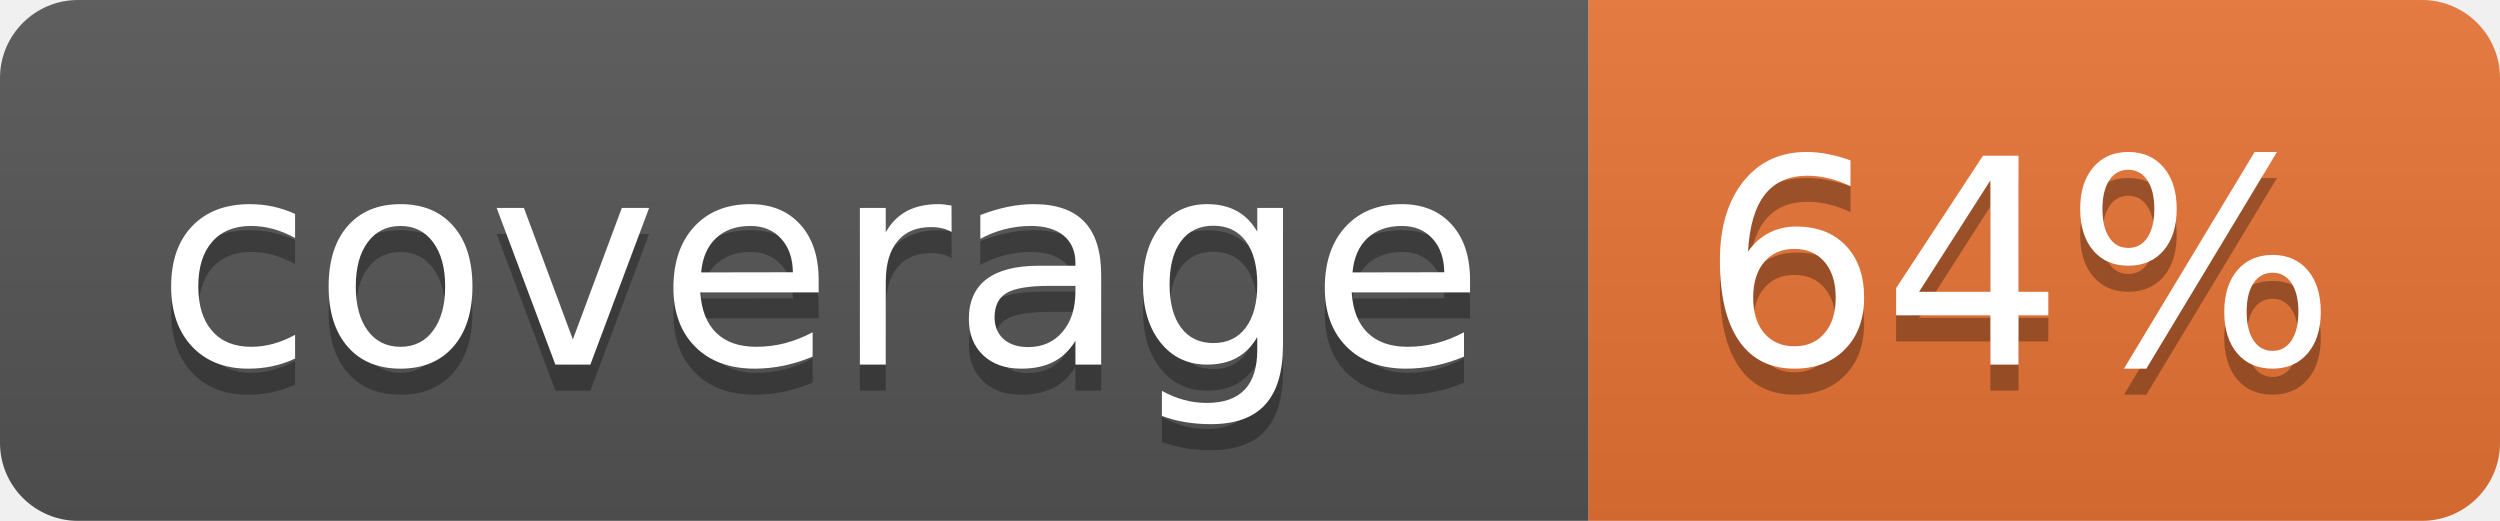
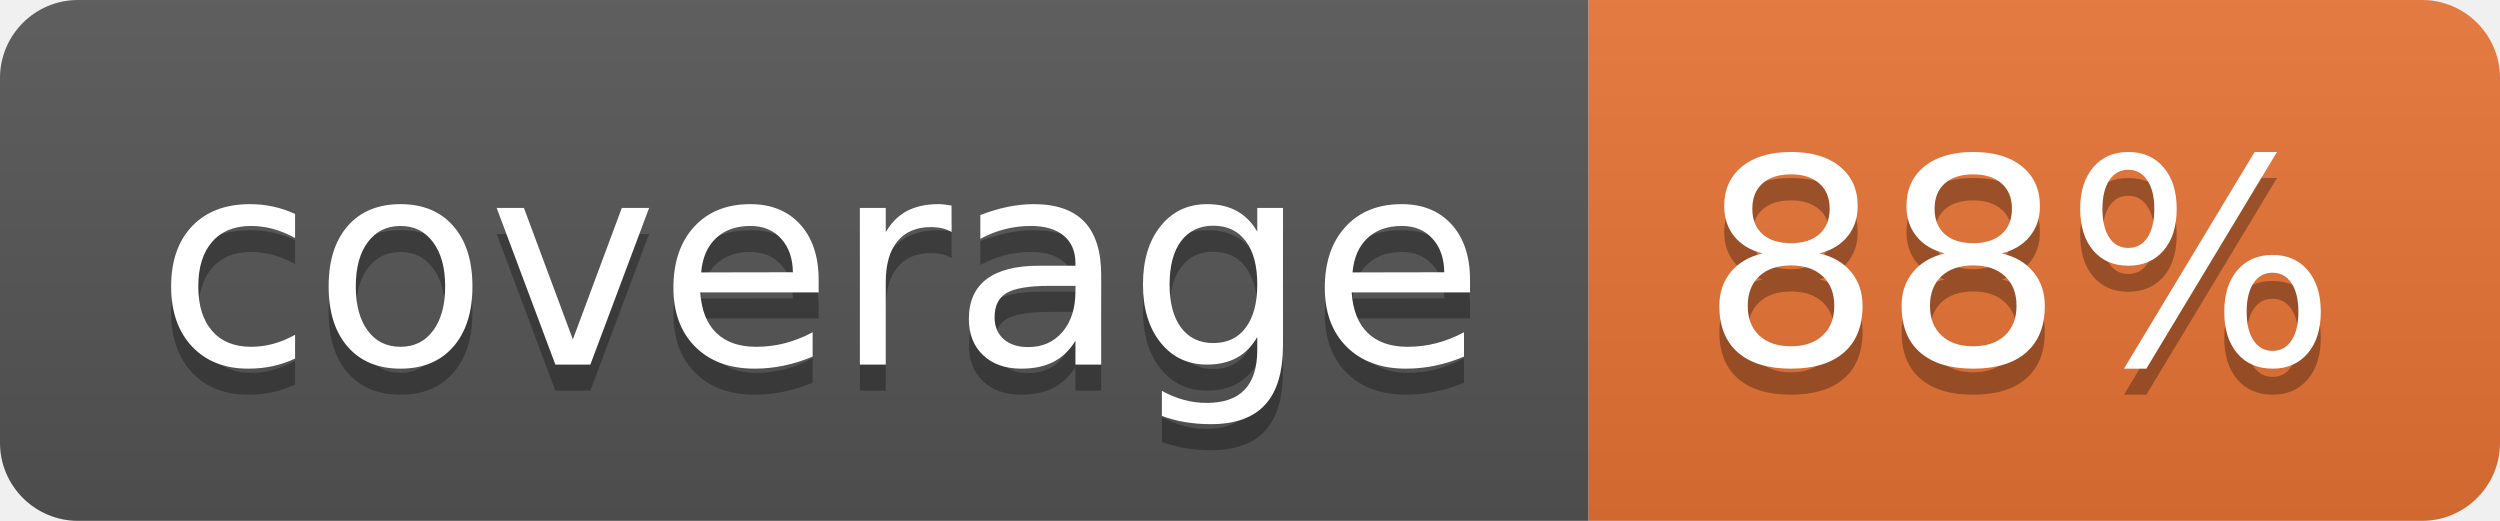
<svg xmlns="http://www.w3.org/2000/svg" width="96" height="20">
  <linearGradient id="b" x2="0" y2="100%">
    <stop offset="0" stop-color="#bbb" stop-opacity=".1" />
    <stop offset="1" stop-opacity=".1" />
  </linearGradient>
  <clipPath id="a">
    <rect width="96" height="20" rx="3" fill="#fff" />
  </clipPath>
  <g clip-path="url(#a)">
    <path fill="#555" d="M0 0h61v20H0z" />
    <path fill="#E87435" d="M61 0h35v20H61z" />
    <path fill="url(#b)" d="M0 0h96v20H0z" />
  </g>
  <g fill="#fff" text-anchor="middle" font-family="DejaVu Sans,Verdana,Geneva,sans-serif" font-size="110">
    <text x="315" y="150" fill="#010101" fill-opacity=".3" transform="scale(.1)" textLength="510">coverage</text>
    <text x="315" y="140" transform="scale(.1)" textLength="510">coverage</text>
-     <text x="775" y="150" fill="#010101" fill-opacity=".3" transform="scale(.1)" textLength="250">64%</text>
-     <text x="775" y="140" transform="scale(.1)" textLength="250">64%</text>
+     <text x="775" y="150" fill="#010101" fill-opacity=".3" transform="scale(.1)" textLength="250">88%</text>
+     <text x="775" y="140" transform="scale(.1)" textLength="250">88%</text>
  </g>
</svg>
